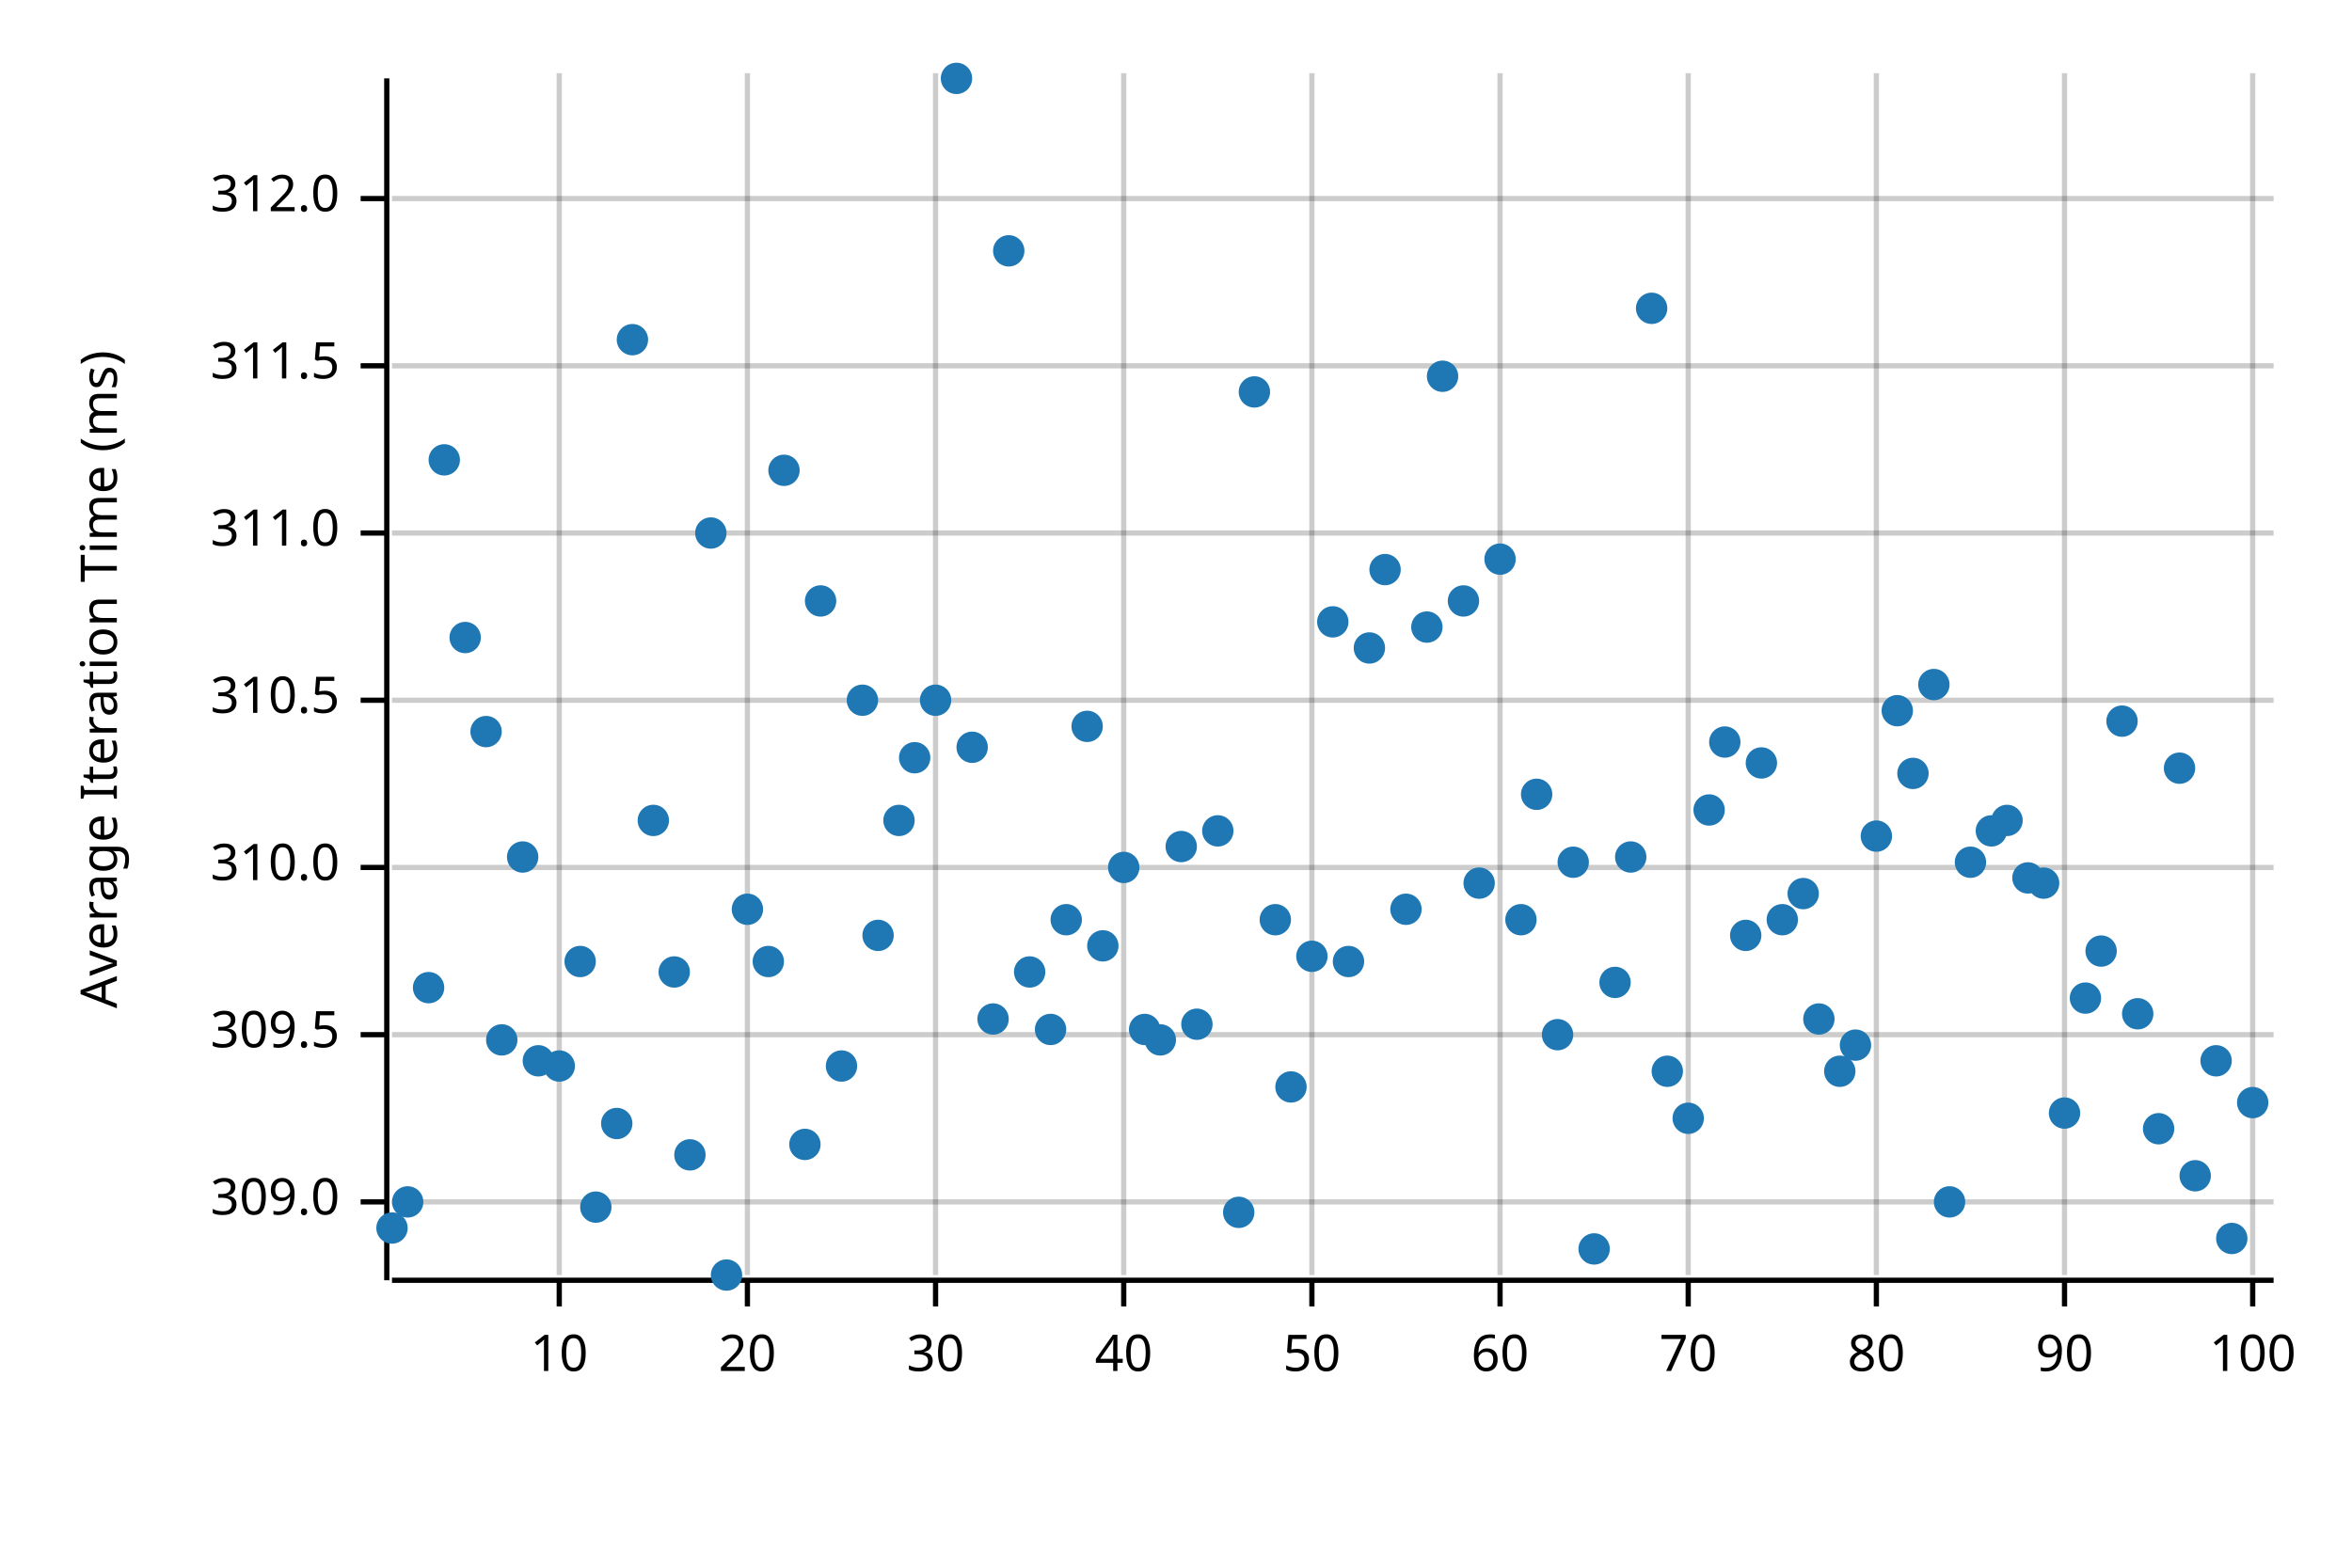
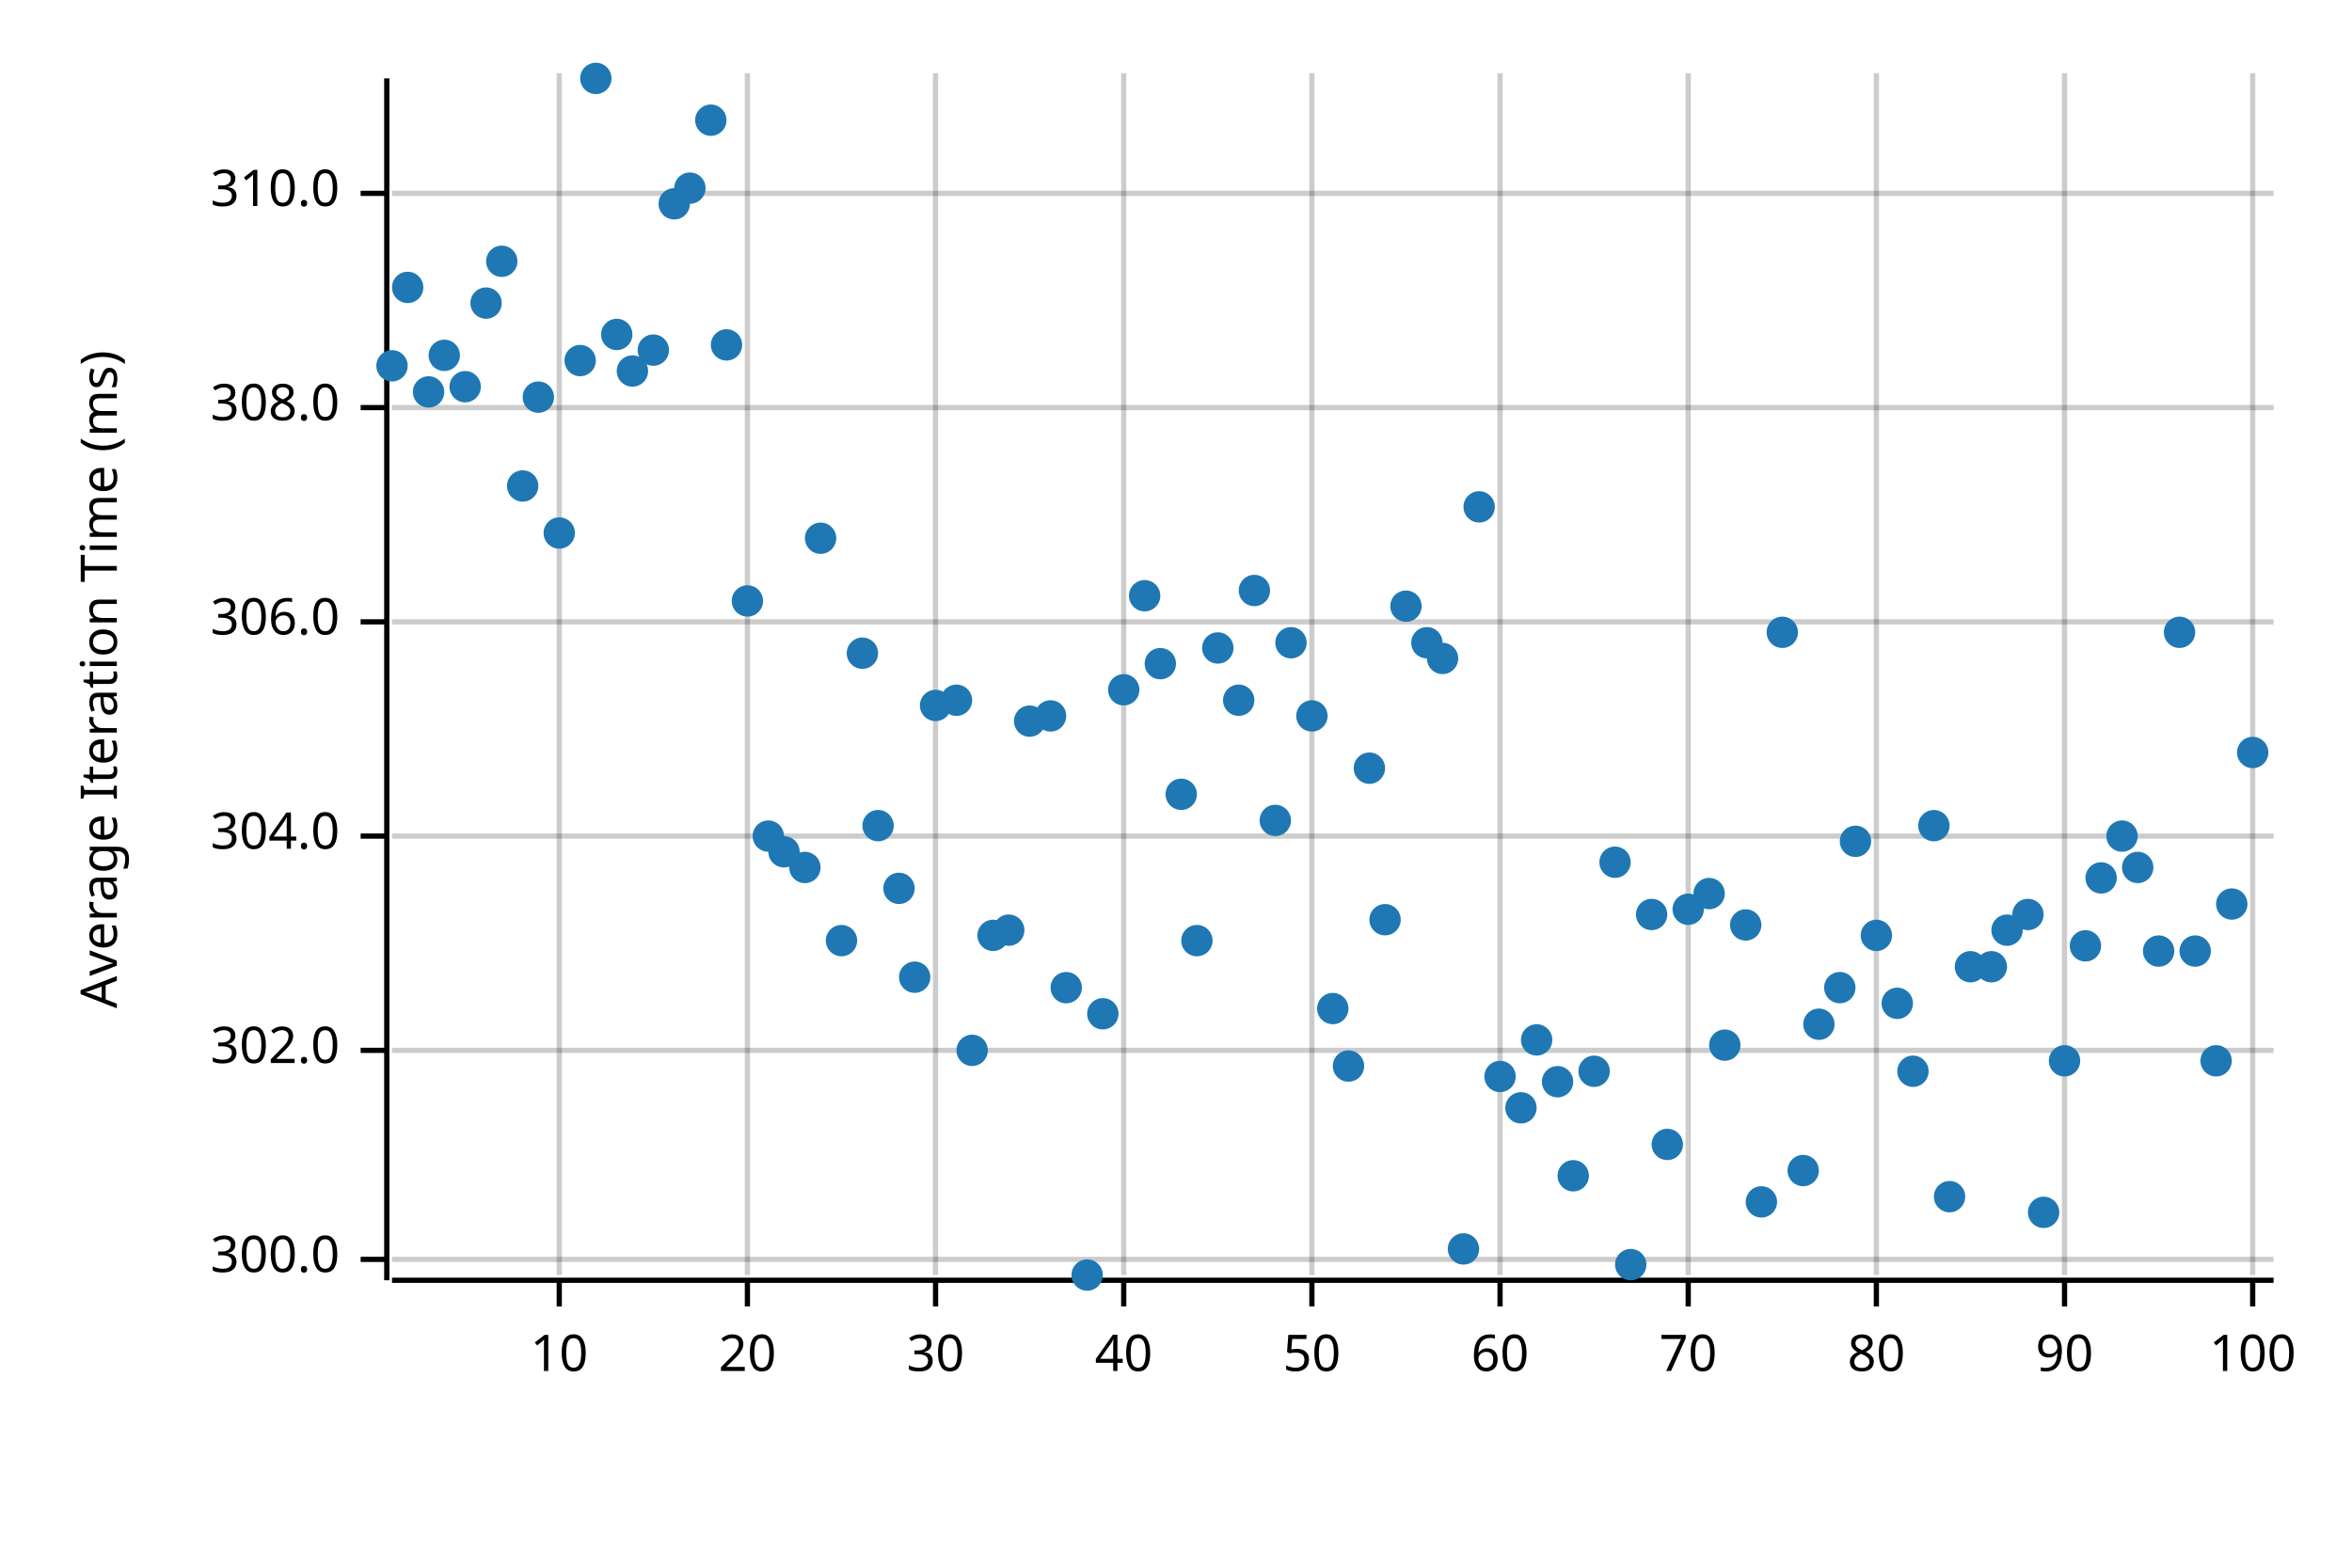
<svg xmlns="http://www.w3.org/2000/svg" width="450" height="300" viewBox="0 0 450 300">
  <text x="15" y="130" dy="0.76em" text-anchor="middle" font-family="sans-serif" font-size="9.677" opacity="1" fill="#000000" transform="rotate(270, 15, 130)">
Average Iteration Time (ms)
</text>
  <line opacity="0.2" stroke="#000000" stroke-width="1" x1="107" y1="244" x2="107" y2="14" />
  <line opacity="0.2" stroke="#000000" stroke-width="1" x1="143" y1="244" x2="143" y2="14" />
  <line opacity="0.2" stroke="#000000" stroke-width="1" x1="179" y1="244" x2="179" y2="14" />
  <line opacity="0.2" stroke="#000000" stroke-width="1" x1="215" y1="244" x2="215" y2="14" />
  <line opacity="0.2" stroke="#000000" stroke-width="1" x1="251" y1="244" x2="251" y2="14" />
  <line opacity="0.2" stroke="#000000" stroke-width="1" x1="287" y1="244" x2="287" y2="14" />
  <line opacity="0.2" stroke="#000000" stroke-width="1" x1="323" y1="244" x2="323" y2="14" />
  <line opacity="0.2" stroke="#000000" stroke-width="1" x1="359" y1="244" x2="359" y2="14" />
  <line opacity="0.2" stroke="#000000" stroke-width="1" x1="395" y1="244" x2="395" y2="14" />
  <line opacity="0.2" stroke="#000000" stroke-width="1" x1="431" y1="244" x2="431" y2="14" />
-   <line opacity="0.2" stroke="#000000" stroke-width="1" x1="75" y1="230" x2="435" y2="230" />
-   <line opacity="0.2" stroke="#000000" stroke-width="1" x1="75" y1="198" x2="435" y2="198" />
-   <line opacity="0.2" stroke="#000000" stroke-width="1" x1="75" y1="166" x2="435" y2="166" />
-   <line opacity="0.2" stroke="#000000" stroke-width="1" x1="75" y1="134" x2="435" y2="134" />
-   <line opacity="0.2" stroke="#000000" stroke-width="1" x1="75" y1="102" x2="435" y2="102" />
-   <line opacity="0.2" stroke="#000000" stroke-width="1" x1="75" y1="70" x2="435" y2="70" />
-   <line opacity="0.2" stroke="#000000" stroke-width="1" x1="75" y1="38" x2="435" y2="38" />
+   <line opacity="0.2" stroke="#000000" stroke-width="1" x1="75" y1="241" x2="435" y2="241" />
+   <line opacity="0.2" stroke="#000000" stroke-width="1" x1="75" y1="201" x2="435" y2="201" />
+   <line opacity="0.2" stroke="#000000" stroke-width="1" x1="75" y1="160" x2="435" y2="160" />
+   <line opacity="0.2" stroke="#000000" stroke-width="1" x1="75" y1="119" x2="435" y2="119" />
+   <line opacity="0.2" stroke="#000000" stroke-width="1" x1="75" y1="78" x2="435" y2="78" />
+   <line opacity="0.2" stroke="#000000" stroke-width="1" x1="75" y1="37" x2="435" y2="37" />
  <polyline fill="none" opacity="1" stroke="#000000" stroke-width="1" points="74,15 74,245 " />
-   <text x="65" y="230" dy="0.5ex" text-anchor="end" font-family="sans-serif" font-size="9.677" opacity="1" fill="#000000">
- 309.0
+   <text x="65" y="241" dy="0.5ex" text-anchor="end" font-family="sans-serif" font-size="9.677" opacity="1" fill="#000000">
+ 300.0
</text>
-   <polyline fill="none" opacity="1" stroke="#000000" stroke-width="1" points="69,230 74,230 " />
-   <text x="65" y="198" dy="0.5ex" text-anchor="end" font-family="sans-serif" font-size="9.677" opacity="1" fill="#000000">
- 309.5
+   <polyline fill="none" opacity="1" stroke="#000000" stroke-width="1" points="69,241 74,241 " />
+   <text x="65" y="201" dy="0.5ex" text-anchor="end" font-family="sans-serif" font-size="9.677" opacity="1" fill="#000000">
+ 302.0
</text>
-   <polyline fill="none" opacity="1" stroke="#000000" stroke-width="1" points="69,198 74,198 " />
-   <text x="65" y="166" dy="0.5ex" text-anchor="end" font-family="sans-serif" font-size="9.677" opacity="1" fill="#000000">
+   <polyline fill="none" opacity="1" stroke="#000000" stroke-width="1" points="69,201 74,201 " />
+   <text x="65" y="160" dy="0.5ex" text-anchor="end" font-family="sans-serif" font-size="9.677" opacity="1" fill="#000000">
+ 304.0
+ </text>
+   <polyline fill="none" opacity="1" stroke="#000000" stroke-width="1" points="69,160 74,160 " />
+   <text x="65" y="119" dy="0.5ex" text-anchor="end" font-family="sans-serif" font-size="9.677" opacity="1" fill="#000000">
+ 306.0
+ </text>
+   <polyline fill="none" opacity="1" stroke="#000000" stroke-width="1" points="69,119 74,119 " />
+   <text x="65" y="78" dy="0.5ex" text-anchor="end" font-family="sans-serif" font-size="9.677" opacity="1" fill="#000000">
+ 308.0
+ </text>
+   <polyline fill="none" opacity="1" stroke="#000000" stroke-width="1" points="69,78 74,78 " />
+   <text x="65" y="37" dy="0.5ex" text-anchor="end" font-family="sans-serif" font-size="9.677" opacity="1" fill="#000000">
310.0
</text>
-   <polyline fill="none" opacity="1" stroke="#000000" stroke-width="1" points="69,166 74,166 " />
-   <text x="65" y="134" dy="0.5ex" text-anchor="end" font-family="sans-serif" font-size="9.677" opacity="1" fill="#000000">
- 310.5
- </text>
-   <polyline fill="none" opacity="1" stroke="#000000" stroke-width="1" points="69,134 74,134 " />
-   <text x="65" y="102" dy="0.5ex" text-anchor="end" font-family="sans-serif" font-size="9.677" opacity="1" fill="#000000">
- 311.0
- </text>
-   <polyline fill="none" opacity="1" stroke="#000000" stroke-width="1" points="69,102 74,102 " />
-   <text x="65" y="70" dy="0.5ex" text-anchor="end" font-family="sans-serif" font-size="9.677" opacity="1" fill="#000000">
- 311.5
- </text>
-   <polyline fill="none" opacity="1" stroke="#000000" stroke-width="1" points="69,70 74,70 " />
-   <text x="65" y="38" dy="0.5ex" text-anchor="end" font-family="sans-serif" font-size="9.677" opacity="1" fill="#000000">
- 312.0
- </text>
-   <polyline fill="none" opacity="1" stroke="#000000" stroke-width="1" points="69,38 74,38 " />
+   <polyline fill="none" opacity="1" stroke="#000000" stroke-width="1" points="69,37 74,37 " />
  <polyline fill="none" opacity="1" stroke="#000000" stroke-width="1" points="75,245 435,245 " />
  <text x="107" y="255" dy="0.76em" text-anchor="middle" font-family="sans-serif" font-size="9.677" opacity="1" fill="#000000">
10
</text>
  <polyline fill="none" opacity="1" stroke="#000000" stroke-width="1" points="107,245 107,250 " />
  <text x="143" y="255" dy="0.76em" text-anchor="middle" font-family="sans-serif" font-size="9.677" opacity="1" fill="#000000">
20
</text>
  <polyline fill="none" opacity="1" stroke="#000000" stroke-width="1" points="143,245 143,250 " />
  <text x="179" y="255" dy="0.76em" text-anchor="middle" font-family="sans-serif" font-size="9.677" opacity="1" fill="#000000">
30
</text>
  <polyline fill="none" opacity="1" stroke="#000000" stroke-width="1" points="179,245 179,250 " />
  <text x="215" y="255" dy="0.76em" text-anchor="middle" font-family="sans-serif" font-size="9.677" opacity="1" fill="#000000">
40
</text>
  <polyline fill="none" opacity="1" stroke="#000000" stroke-width="1" points="215,245 215,250 " />
  <text x="251" y="255" dy="0.76em" text-anchor="middle" font-family="sans-serif" font-size="9.677" opacity="1" fill="#000000">
50
</text>
  <polyline fill="none" opacity="1" stroke="#000000" stroke-width="1" points="251,245 251,250 " />
  <text x="287" y="255" dy="0.76em" text-anchor="middle" font-family="sans-serif" font-size="9.677" opacity="1" fill="#000000">
60
</text>
  <polyline fill="none" opacity="1" stroke="#000000" stroke-width="1" points="287,245 287,250 " />
  <text x="323" y="255" dy="0.76em" text-anchor="middle" font-family="sans-serif" font-size="9.677" opacity="1" fill="#000000">
70
</text>
  <polyline fill="none" opacity="1" stroke="#000000" stroke-width="1" points="323,245 323,250 " />
  <text x="359" y="255" dy="0.76em" text-anchor="middle" font-family="sans-serif" font-size="9.677" opacity="1" fill="#000000">
80
</text>
  <polyline fill="none" opacity="1" stroke="#000000" stroke-width="1" points="359,245 359,250 " />
  <text x="395" y="255" dy="0.76em" text-anchor="middle" font-family="sans-serif" font-size="9.677" opacity="1" fill="#000000">
90
</text>
  <polyline fill="none" opacity="1" stroke="#000000" stroke-width="1" points="395,245 395,250 " />
  <text x="431" y="255" dy="0.76em" text-anchor="middle" font-family="sans-serif" font-size="9.677" opacity="1" fill="#000000">
100
</text>
  <polyline fill="none" opacity="1" stroke="#000000" stroke-width="1" points="431,245 431,250 " />
-   <circle cx="75" cy="235" r="3" opacity="1" fill="#1F78B4" stroke="none" stroke-width="1" />
-   <circle cx="78" cy="230" r="3" opacity="1" fill="#1F78B4" stroke="none" stroke-width="1" />
-   <circle cx="82" cy="189" r="3" opacity="1" fill="#1F78B4" stroke="none" stroke-width="1" />
-   <circle cx="85" cy="88" r="3" opacity="1" fill="#1F78B4" stroke="none" stroke-width="1" />
-   <circle cx="89" cy="122" r="3" opacity="1" fill="#1F78B4" stroke="none" stroke-width="1" />
-   <circle cx="93" cy="140" r="3" opacity="1" fill="#1F78B4" stroke="none" stroke-width="1" />
-   <circle cx="96" cy="199" r="3" opacity="1" fill="#1F78B4" stroke="none" stroke-width="1" />
-   <circle cx="100" cy="164" r="3" opacity="1" fill="#1F78B4" stroke="none" stroke-width="1" />
-   <circle cx="103" cy="203" r="3" opacity="1" fill="#1F78B4" stroke="none" stroke-width="1" />
-   <circle cx="107" cy="204" r="3" opacity="1" fill="#1F78B4" stroke="none" stroke-width="1" />
-   <circle cx="111" cy="184" r="3" opacity="1" fill="#1F78B4" stroke="none" stroke-width="1" />
-   <circle cx="114" cy="231" r="3" opacity="1" fill="#1F78B4" stroke="none" stroke-width="1" />
-   <circle cx="118" cy="215" r="3" opacity="1" fill="#1F78B4" stroke="none" stroke-width="1" />
-   <circle cx="121" cy="65" r="3" opacity="1" fill="#1F78B4" stroke="none" stroke-width="1" />
-   <circle cx="125" cy="157" r="3" opacity="1" fill="#1F78B4" stroke="none" stroke-width="1" />
-   <circle cx="129" cy="186" r="3" opacity="1" fill="#1F78B4" stroke="none" stroke-width="1" />
-   <circle cx="132" cy="221" r="3" opacity="1" fill="#1F78B4" stroke="none" stroke-width="1" />
-   <circle cx="136" cy="102" r="3" opacity="1" fill="#1F78B4" stroke="none" stroke-width="1" />
-   <circle cx="139" cy="244" r="3" opacity="1" fill="#1F78B4" stroke="none" stroke-width="1" />
-   <circle cx="143" cy="174" r="3" opacity="1" fill="#1F78B4" stroke="none" stroke-width="1" />
-   <circle cx="147" cy="184" r="3" opacity="1" fill="#1F78B4" stroke="none" stroke-width="1" />
-   <circle cx="150" cy="90" r="3" opacity="1" fill="#1F78B4" stroke="none" stroke-width="1" />
-   <circle cx="154" cy="219" r="3" opacity="1" fill="#1F78B4" stroke="none" stroke-width="1" />
-   <circle cx="157" cy="115" r="3" opacity="1" fill="#1F78B4" stroke="none" stroke-width="1" />
-   <circle cx="161" cy="204" r="3" opacity="1" fill="#1F78B4" stroke="none" stroke-width="1" />
-   <circle cx="165" cy="134" r="3" opacity="1" fill="#1F78B4" stroke="none" stroke-width="1" />
-   <circle cx="168" cy="179" r="3" opacity="1" fill="#1F78B4" stroke="none" stroke-width="1" />
-   <circle cx="172" cy="157" r="3" opacity="1" fill="#1F78B4" stroke="none" stroke-width="1" />
-   <circle cx="175" cy="145" r="3" opacity="1" fill="#1F78B4" stroke="none" stroke-width="1" />
-   <circle cx="179" cy="134" r="3" opacity="1" fill="#1F78B4" stroke="none" stroke-width="1" />
-   <circle cx="183" cy="15" r="3" opacity="1" fill="#1F78B4" stroke="none" stroke-width="1" />
-   <circle cx="186" cy="143" r="3" opacity="1" fill="#1F78B4" stroke="none" stroke-width="1" />
-   <circle cx="190" cy="195" r="3" opacity="1" fill="#1F78B4" stroke="none" stroke-width="1" />
-   <circle cx="193" cy="48" r="3" opacity="1" fill="#1F78B4" stroke="none" stroke-width="1" />
-   <circle cx="197" cy="186" r="3" opacity="1" fill="#1F78B4" stroke="none" stroke-width="1" />
-   <circle cx="201" cy="197" r="3" opacity="1" fill="#1F78B4" stroke="none" stroke-width="1" />
-   <circle cx="204" cy="176" r="3" opacity="1" fill="#1F78B4" stroke="none" stroke-width="1" />
-   <circle cx="208" cy="139" r="3" opacity="1" fill="#1F78B4" stroke="none" stroke-width="1" />
-   <circle cx="211" cy="181" r="3" opacity="1" fill="#1F78B4" stroke="none" stroke-width="1" />
-   <circle cx="215" cy="166" r="3" opacity="1" fill="#1F78B4" stroke="none" stroke-width="1" />
-   <circle cx="219" cy="197" r="3" opacity="1" fill="#1F78B4" stroke="none" stroke-width="1" />
-   <circle cx="222" cy="199" r="3" opacity="1" fill="#1F78B4" stroke="none" stroke-width="1" />
-   <circle cx="226" cy="162" r="3" opacity="1" fill="#1F78B4" stroke="none" stroke-width="1" />
-   <circle cx="229" cy="196" r="3" opacity="1" fill="#1F78B4" stroke="none" stroke-width="1" />
-   <circle cx="233" cy="159" r="3" opacity="1" fill="#1F78B4" stroke="none" stroke-width="1" />
-   <circle cx="237" cy="232" r="3" opacity="1" fill="#1F78B4" stroke="none" stroke-width="1" />
-   <circle cx="240" cy="75" r="3" opacity="1" fill="#1F78B4" stroke="none" stroke-width="1" />
-   <circle cx="244" cy="176" r="3" opacity="1" fill="#1F78B4" stroke="none" stroke-width="1" />
-   <circle cx="247" cy="208" r="3" opacity="1" fill="#1F78B4" stroke="none" stroke-width="1" />
-   <circle cx="251" cy="183" r="3" opacity="1" fill="#1F78B4" stroke="none" stroke-width="1" />
-   <circle cx="255" cy="119" r="3" opacity="1" fill="#1F78B4" stroke="none" stroke-width="1" />
-   <circle cx="258" cy="184" r="3" opacity="1" fill="#1F78B4" stroke="none" stroke-width="1" />
-   <circle cx="262" cy="124" r="3" opacity="1" fill="#1F78B4" stroke="none" stroke-width="1" />
-   <circle cx="265" cy="109" r="3" opacity="1" fill="#1F78B4" stroke="none" stroke-width="1" />
-   <circle cx="269" cy="174" r="3" opacity="1" fill="#1F78B4" stroke="none" stroke-width="1" />
-   <circle cx="273" cy="120" r="3" opacity="1" fill="#1F78B4" stroke="none" stroke-width="1" />
-   <circle cx="276" cy="72" r="3" opacity="1" fill="#1F78B4" stroke="none" stroke-width="1" />
-   <circle cx="280" cy="115" r="3" opacity="1" fill="#1F78B4" stroke="none" stroke-width="1" />
-   <circle cx="283" cy="169" r="3" opacity="1" fill="#1F78B4" stroke="none" stroke-width="1" />
-   <circle cx="287" cy="107" r="3" opacity="1" fill="#1F78B4" stroke="none" stroke-width="1" />
-   <circle cx="291" cy="176" r="3" opacity="1" fill="#1F78B4" stroke="none" stroke-width="1" />
-   <circle cx="294" cy="152" r="3" opacity="1" fill="#1F78B4" stroke="none" stroke-width="1" />
-   <circle cx="298" cy="198" r="3" opacity="1" fill="#1F78B4" stroke="none" stroke-width="1" />
-   <circle cx="301" cy="165" r="3" opacity="1" fill="#1F78B4" stroke="none" stroke-width="1" />
-   <circle cx="305" cy="239" r="3" opacity="1" fill="#1F78B4" stroke="none" stroke-width="1" />
-   <circle cx="309" cy="188" r="3" opacity="1" fill="#1F78B4" stroke="none" stroke-width="1" />
-   <circle cx="312" cy="164" r="3" opacity="1" fill="#1F78B4" stroke="none" stroke-width="1" />
-   <circle cx="316" cy="59" r="3" opacity="1" fill="#1F78B4" stroke="none" stroke-width="1" />
-   <circle cx="319" cy="205" r="3" opacity="1" fill="#1F78B4" stroke="none" stroke-width="1" />
-   <circle cx="323" cy="214" r="3" opacity="1" fill="#1F78B4" stroke="none" stroke-width="1" />
-   <circle cx="327" cy="155" r="3" opacity="1" fill="#1F78B4" stroke="none" stroke-width="1" />
-   <circle cx="330" cy="142" r="3" opacity="1" fill="#1F78B4" stroke="none" stroke-width="1" />
-   <circle cx="334" cy="179" r="3" opacity="1" fill="#1F78B4" stroke="none" stroke-width="1" />
-   <circle cx="337" cy="146" r="3" opacity="1" fill="#1F78B4" stroke="none" stroke-width="1" />
-   <circle cx="341" cy="176" r="3" opacity="1" fill="#1F78B4" stroke="none" stroke-width="1" />
-   <circle cx="345" cy="171" r="3" opacity="1" fill="#1F78B4" stroke="none" stroke-width="1" />
-   <circle cx="348" cy="195" r="3" opacity="1" fill="#1F78B4" stroke="none" stroke-width="1" />
-   <circle cx="352" cy="205" r="3" opacity="1" fill="#1F78B4" stroke="none" stroke-width="1" />
-   <circle cx="355" cy="200" r="3" opacity="1" fill="#1F78B4" stroke="none" stroke-width="1" />
-   <circle cx="359" cy="160" r="3" opacity="1" fill="#1F78B4" stroke="none" stroke-width="1" />
-   <circle cx="363" cy="136" r="3" opacity="1" fill="#1F78B4" stroke="none" stroke-width="1" />
-   <circle cx="366" cy="148" r="3" opacity="1" fill="#1F78B4" stroke="none" stroke-width="1" />
-   <circle cx="370" cy="131" r="3" opacity="1" fill="#1F78B4" stroke="none" stroke-width="1" />
-   <circle cx="373" cy="230" r="3" opacity="1" fill="#1F78B4" stroke="none" stroke-width="1" />
-   <circle cx="377" cy="165" r="3" opacity="1" fill="#1F78B4" stroke="none" stroke-width="1" />
-   <circle cx="381" cy="159" r="3" opacity="1" fill="#1F78B4" stroke="none" stroke-width="1" />
-   <circle cx="384" cy="157" r="3" opacity="1" fill="#1F78B4" stroke="none" stroke-width="1" />
-   <circle cx="388" cy="168" r="3" opacity="1" fill="#1F78B4" stroke="none" stroke-width="1" />
-   <circle cx="391" cy="169" r="3" opacity="1" fill="#1F78B4" stroke="none" stroke-width="1" />
-   <circle cx="395" cy="213" r="3" opacity="1" fill="#1F78B4" stroke="none" stroke-width="1" />
-   <circle cx="399" cy="191" r="3" opacity="1" fill="#1F78B4" stroke="none" stroke-width="1" />
-   <circle cx="402" cy="182" r="3" opacity="1" fill="#1F78B4" stroke="none" stroke-width="1" />
-   <circle cx="406" cy="138" r="3" opacity="1" fill="#1F78B4" stroke="none" stroke-width="1" />
-   <circle cx="409" cy="194" r="3" opacity="1" fill="#1F78B4" stroke="none" stroke-width="1" />
-   <circle cx="413" cy="216" r="3" opacity="1" fill="#1F78B4" stroke="none" stroke-width="1" />
-   <circle cx="417" cy="147" r="3" opacity="1" fill="#1F78B4" stroke="none" stroke-width="1" />
-   <circle cx="420" cy="225" r="3" opacity="1" fill="#1F78B4" stroke="none" stroke-width="1" />
+   <circle cx="75" cy="70" r="3" opacity="1" fill="#1F78B4" stroke="none" stroke-width="1" />
+   <circle cx="78" cy="55" r="3" opacity="1" fill="#1F78B4" stroke="none" stroke-width="1" />
+   <circle cx="82" cy="75" r="3" opacity="1" fill="#1F78B4" stroke="none" stroke-width="1" />
+   <circle cx="85" cy="68" r="3" opacity="1" fill="#1F78B4" stroke="none" stroke-width="1" />
+   <circle cx="89" cy="74" r="3" opacity="1" fill="#1F78B4" stroke="none" stroke-width="1" />
+   <circle cx="93" cy="58" r="3" opacity="1" fill="#1F78B4" stroke="none" stroke-width="1" />
+   <circle cx="96" cy="50" r="3" opacity="1" fill="#1F78B4" stroke="none" stroke-width="1" />
+   <circle cx="100" cy="93" r="3" opacity="1" fill="#1F78B4" stroke="none" stroke-width="1" />
+   <circle cx="103" cy="76" r="3" opacity="1" fill="#1F78B4" stroke="none" stroke-width="1" />
+   <circle cx="107" cy="102" r="3" opacity="1" fill="#1F78B4" stroke="none" stroke-width="1" />
+   <circle cx="111" cy="69" r="3" opacity="1" fill="#1F78B4" stroke="none" stroke-width="1" />
+   <circle cx="114" cy="15" r="3" opacity="1" fill="#1F78B4" stroke="none" stroke-width="1" />
+   <circle cx="118" cy="64" r="3" opacity="1" fill="#1F78B4" stroke="none" stroke-width="1" />
+   <circle cx="121" cy="71" r="3" opacity="1" fill="#1F78B4" stroke="none" stroke-width="1" />
+   <circle cx="125" cy="67" r="3" opacity="1" fill="#1F78B4" stroke="none" stroke-width="1" />
+   <circle cx="129" cy="39" r="3" opacity="1" fill="#1F78B4" stroke="none" stroke-width="1" />
+   <circle cx="132" cy="36" r="3" opacity="1" fill="#1F78B4" stroke="none" stroke-width="1" />
+   <circle cx="136" cy="23" r="3" opacity="1" fill="#1F78B4" stroke="none" stroke-width="1" />
+   <circle cx="139" cy="66" r="3" opacity="1" fill="#1F78B4" stroke="none" stroke-width="1" />
+   <circle cx="143" cy="115" r="3" opacity="1" fill="#1F78B4" stroke="none" stroke-width="1" />
+   <circle cx="147" cy="160" r="3" opacity="1" fill="#1F78B4" stroke="none" stroke-width="1" />
+   <circle cx="150" cy="163" r="3" opacity="1" fill="#1F78B4" stroke="none" stroke-width="1" />
+   <circle cx="154" cy="166" r="3" opacity="1" fill="#1F78B4" stroke="none" stroke-width="1" />
+   <circle cx="157" cy="103" r="3" opacity="1" fill="#1F78B4" stroke="none" stroke-width="1" />
+   <circle cx="161" cy="180" r="3" opacity="1" fill="#1F78B4" stroke="none" stroke-width="1" />
+   <circle cx="165" cy="125" r="3" opacity="1" fill="#1F78B4" stroke="none" stroke-width="1" />
+   <circle cx="168" cy="158" r="3" opacity="1" fill="#1F78B4" stroke="none" stroke-width="1" />
+   <circle cx="172" cy="170" r="3" opacity="1" fill="#1F78B4" stroke="none" stroke-width="1" />
+   <circle cx="175" cy="187" r="3" opacity="1" fill="#1F78B4" stroke="none" stroke-width="1" />
+   <circle cx="179" cy="135" r="3" opacity="1" fill="#1F78B4" stroke="none" stroke-width="1" />
+   <circle cx="183" cy="134" r="3" opacity="1" fill="#1F78B4" stroke="none" stroke-width="1" />
+   <circle cx="186" cy="201" r="3" opacity="1" fill="#1F78B4" stroke="none" stroke-width="1" />
+   <circle cx="190" cy="179" r="3" opacity="1" fill="#1F78B4" stroke="none" stroke-width="1" />
+   <circle cx="193" cy="178" r="3" opacity="1" fill="#1F78B4" stroke="none" stroke-width="1" />
+   <circle cx="197" cy="138" r="3" opacity="1" fill="#1F78B4" stroke="none" stroke-width="1" />
+   <circle cx="201" cy="137" r="3" opacity="1" fill="#1F78B4" stroke="none" stroke-width="1" />
+   <circle cx="204" cy="189" r="3" opacity="1" fill="#1F78B4" stroke="none" stroke-width="1" />
+   <circle cx="208" cy="244" r="3" opacity="1" fill="#1F78B4" stroke="none" stroke-width="1" />
+   <circle cx="211" cy="194" r="3" opacity="1" fill="#1F78B4" stroke="none" stroke-width="1" />
+   <circle cx="215" cy="132" r="3" opacity="1" fill="#1F78B4" stroke="none" stroke-width="1" />
+   <circle cx="219" cy="114" r="3" opacity="1" fill="#1F78B4" stroke="none" stroke-width="1" />
+   <circle cx="222" cy="127" r="3" opacity="1" fill="#1F78B4" stroke="none" stroke-width="1" />
+   <circle cx="226" cy="152" r="3" opacity="1" fill="#1F78B4" stroke="none" stroke-width="1" />
+   <circle cx="229" cy="180" r="3" opacity="1" fill="#1F78B4" stroke="none" stroke-width="1" />
+   <circle cx="233" cy="124" r="3" opacity="1" fill="#1F78B4" stroke="none" stroke-width="1" />
+   <circle cx="237" cy="134" r="3" opacity="1" fill="#1F78B4" stroke="none" stroke-width="1" />
+   <circle cx="240" cy="113" r="3" opacity="1" fill="#1F78B4" stroke="none" stroke-width="1" />
+   <circle cx="244" cy="157" r="3" opacity="1" fill="#1F78B4" stroke="none" stroke-width="1" />
+   <circle cx="247" cy="123" r="3" opacity="1" fill="#1F78B4" stroke="none" stroke-width="1" />
+   <circle cx="251" cy="137" r="3" opacity="1" fill="#1F78B4" stroke="none" stroke-width="1" />
+   <circle cx="255" cy="193" r="3" opacity="1" fill="#1F78B4" stroke="none" stroke-width="1" />
+   <circle cx="258" cy="204" r="3" opacity="1" fill="#1F78B4" stroke="none" stroke-width="1" />
+   <circle cx="262" cy="147" r="3" opacity="1" fill="#1F78B4" stroke="none" stroke-width="1" />
+   <circle cx="265" cy="176" r="3" opacity="1" fill="#1F78B4" stroke="none" stroke-width="1" />
+   <circle cx="269" cy="116" r="3" opacity="1" fill="#1F78B4" stroke="none" stroke-width="1" />
+   <circle cx="273" cy="123" r="3" opacity="1" fill="#1F78B4" stroke="none" stroke-width="1" />
+   <circle cx="276" cy="126" r="3" opacity="1" fill="#1F78B4" stroke="none" stroke-width="1" />
+   <circle cx="280" cy="239" r="3" opacity="1" fill="#1F78B4" stroke="none" stroke-width="1" />
+   <circle cx="283" cy="97" r="3" opacity="1" fill="#1F78B4" stroke="none" stroke-width="1" />
+   <circle cx="287" cy="206" r="3" opacity="1" fill="#1F78B4" stroke="none" stroke-width="1" />
+   <circle cx="291" cy="212" r="3" opacity="1" fill="#1F78B4" stroke="none" stroke-width="1" />
+   <circle cx="294" cy="199" r="3" opacity="1" fill="#1F78B4" stroke="none" stroke-width="1" />
+   <circle cx="298" cy="207" r="3" opacity="1" fill="#1F78B4" stroke="none" stroke-width="1" />
+   <circle cx="301" cy="225" r="3" opacity="1" fill="#1F78B4" stroke="none" stroke-width="1" />
+   <circle cx="305" cy="205" r="3" opacity="1" fill="#1F78B4" stroke="none" stroke-width="1" />
+   <circle cx="309" cy="165" r="3" opacity="1" fill="#1F78B4" stroke="none" stroke-width="1" />
+   <circle cx="312" cy="242" r="3" opacity="1" fill="#1F78B4" stroke="none" stroke-width="1" />
+   <circle cx="316" cy="175" r="3" opacity="1" fill="#1F78B4" stroke="none" stroke-width="1" />
+   <circle cx="319" cy="219" r="3" opacity="1" fill="#1F78B4" stroke="none" stroke-width="1" />
+   <circle cx="323" cy="174" r="3" opacity="1" fill="#1F78B4" stroke="none" stroke-width="1" />
+   <circle cx="327" cy="171" r="3" opacity="1" fill="#1F78B4" stroke="none" stroke-width="1" />
+   <circle cx="330" cy="200" r="3" opacity="1" fill="#1F78B4" stroke="none" stroke-width="1" />
+   <circle cx="334" cy="177" r="3" opacity="1" fill="#1F78B4" stroke="none" stroke-width="1" />
+   <circle cx="337" cy="230" r="3" opacity="1" fill="#1F78B4" stroke="none" stroke-width="1" />
+   <circle cx="341" cy="121" r="3" opacity="1" fill="#1F78B4" stroke="none" stroke-width="1" />
+   <circle cx="345" cy="224" r="3" opacity="1" fill="#1F78B4" stroke="none" stroke-width="1" />
+   <circle cx="348" cy="196" r="3" opacity="1" fill="#1F78B4" stroke="none" stroke-width="1" />
+   <circle cx="352" cy="189" r="3" opacity="1" fill="#1F78B4" stroke="none" stroke-width="1" />
+   <circle cx="355" cy="161" r="3" opacity="1" fill="#1F78B4" stroke="none" stroke-width="1" />
+   <circle cx="359" cy="179" r="3" opacity="1" fill="#1F78B4" stroke="none" stroke-width="1" />
+   <circle cx="363" cy="192" r="3" opacity="1" fill="#1F78B4" stroke="none" stroke-width="1" />
+   <circle cx="366" cy="205" r="3" opacity="1" fill="#1F78B4" stroke="none" stroke-width="1" />
+   <circle cx="370" cy="158" r="3" opacity="1" fill="#1F78B4" stroke="none" stroke-width="1" />
+   <circle cx="373" cy="229" r="3" opacity="1" fill="#1F78B4" stroke="none" stroke-width="1" />
+   <circle cx="377" cy="185" r="3" opacity="1" fill="#1F78B4" stroke="none" stroke-width="1" />
+   <circle cx="381" cy="185" r="3" opacity="1" fill="#1F78B4" stroke="none" stroke-width="1" />
+   <circle cx="384" cy="178" r="3" opacity="1" fill="#1F78B4" stroke="none" stroke-width="1" />
+   <circle cx="388" cy="175" r="3" opacity="1" fill="#1F78B4" stroke="none" stroke-width="1" />
+   <circle cx="391" cy="232" r="3" opacity="1" fill="#1F78B4" stroke="none" stroke-width="1" />
+   <circle cx="395" cy="203" r="3" opacity="1" fill="#1F78B4" stroke="none" stroke-width="1" />
+   <circle cx="399" cy="181" r="3" opacity="1" fill="#1F78B4" stroke="none" stroke-width="1" />
+   <circle cx="402" cy="168" r="3" opacity="1" fill="#1F78B4" stroke="none" stroke-width="1" />
+   <circle cx="406" cy="160" r="3" opacity="1" fill="#1F78B4" stroke="none" stroke-width="1" />
+   <circle cx="409" cy="166" r="3" opacity="1" fill="#1F78B4" stroke="none" stroke-width="1" />
+   <circle cx="413" cy="182" r="3" opacity="1" fill="#1F78B4" stroke="none" stroke-width="1" />
+   <circle cx="417" cy="121" r="3" opacity="1" fill="#1F78B4" stroke="none" stroke-width="1" />
+   <circle cx="420" cy="182" r="3" opacity="1" fill="#1F78B4" stroke="none" stroke-width="1" />
  <circle cx="424" cy="203" r="3" opacity="1" fill="#1F78B4" stroke="none" stroke-width="1" />
-   <circle cx="427" cy="237" r="3" opacity="1" fill="#1F78B4" stroke="none" stroke-width="1" />
-   <circle cx="431" cy="211" r="3" opacity="1" fill="#1F78B4" stroke="none" stroke-width="1" />
+   <circle cx="427" cy="173" r="3" opacity="1" fill="#1F78B4" stroke="none" stroke-width="1" />
+   <circle cx="431" cy="144" r="3" opacity="1" fill="#1F78B4" stroke="none" stroke-width="1" />
</svg>
